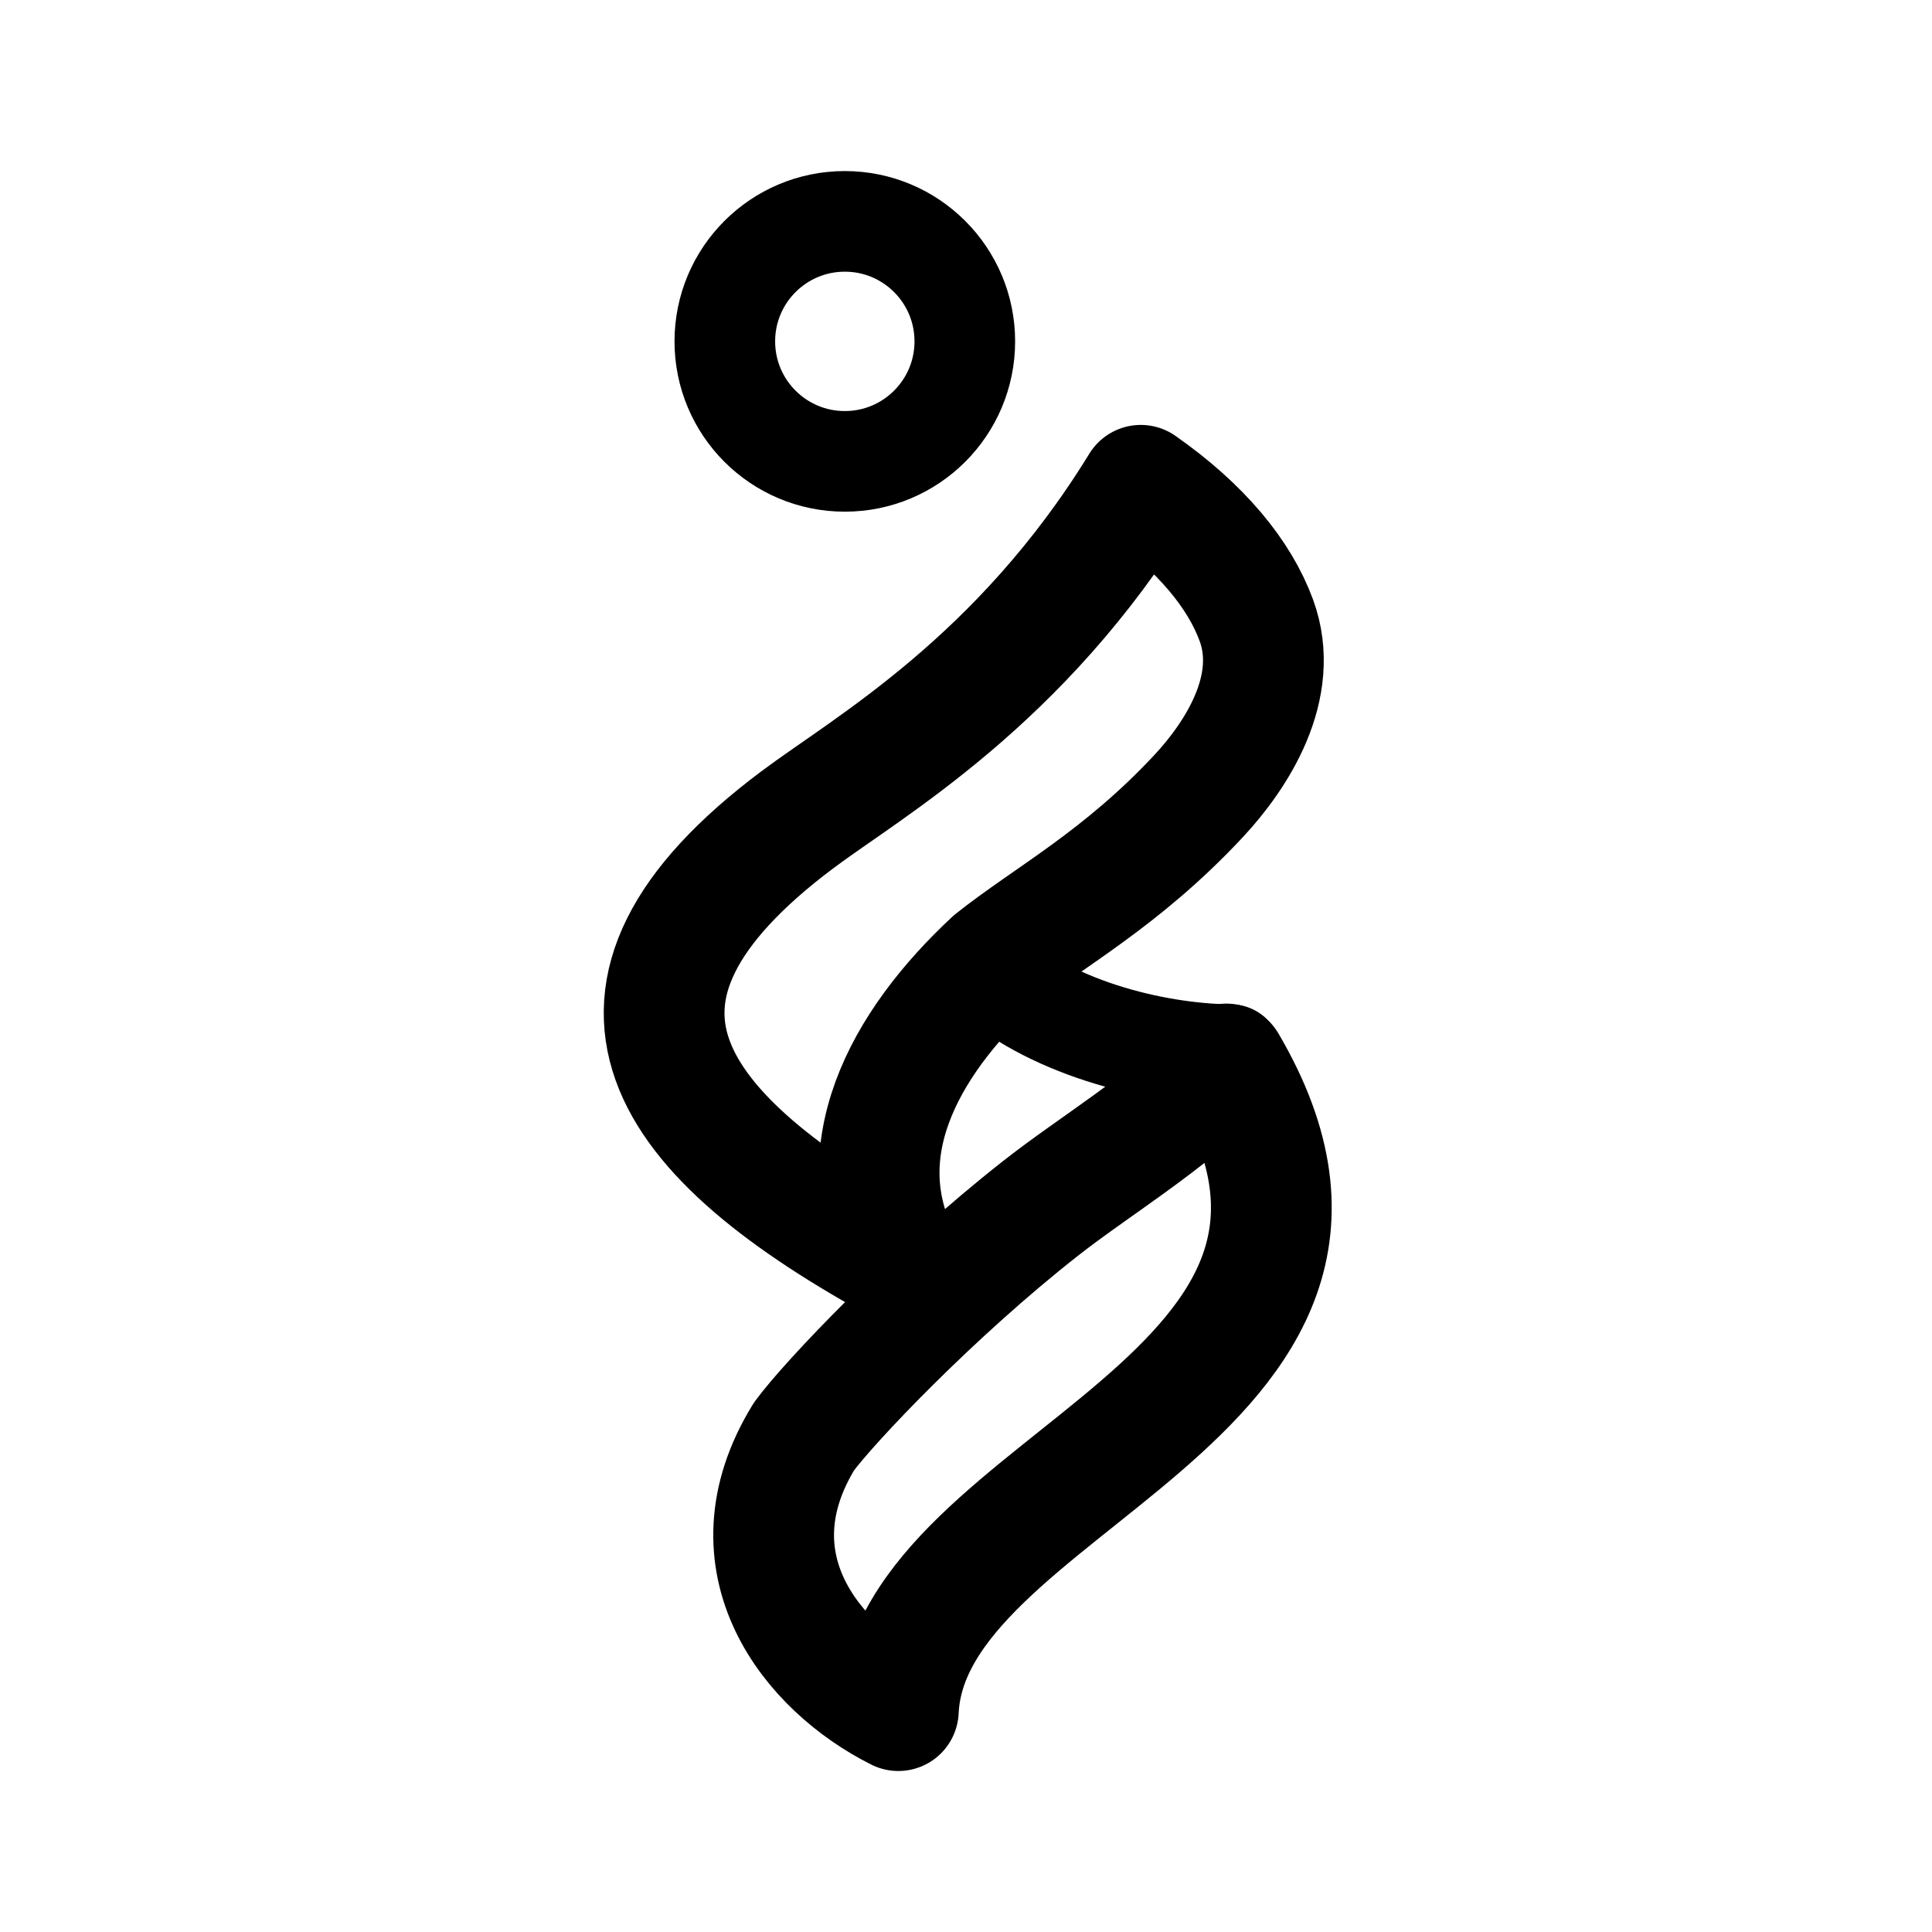
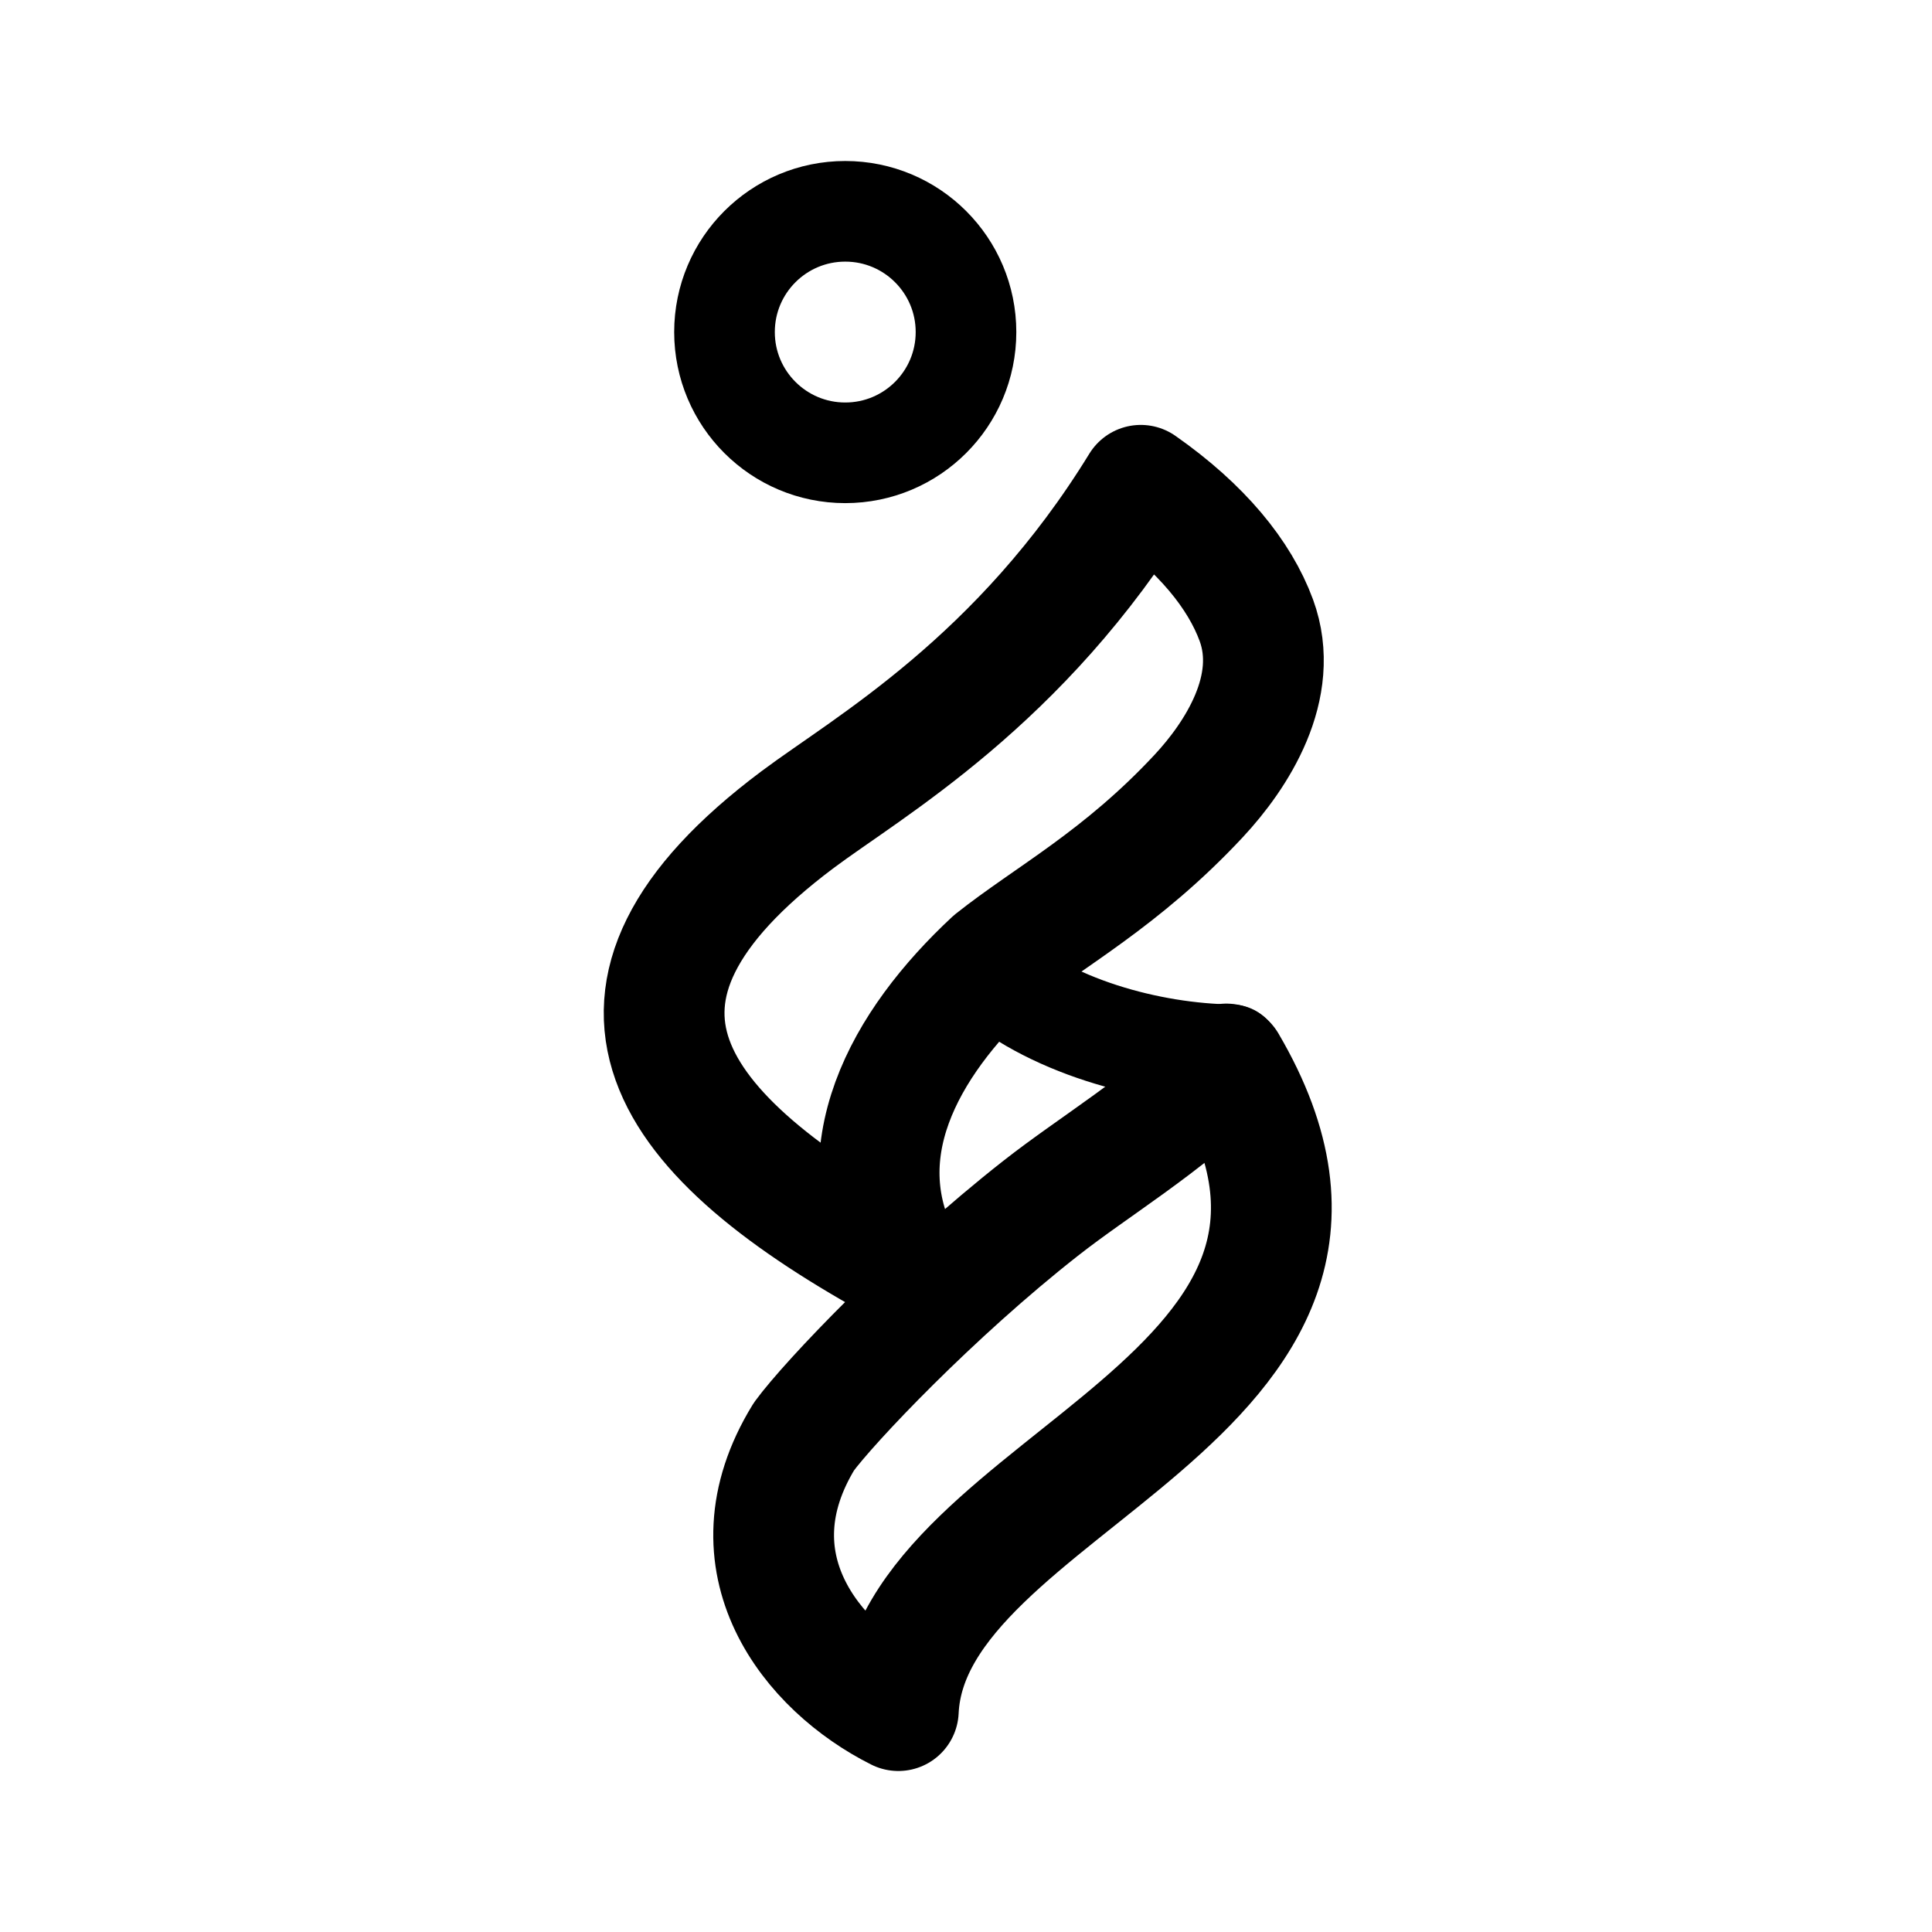
<svg xmlns="http://www.w3.org/2000/svg" width="192" height="192" viewBox="0 0 192 192" fill="none">
-   <path d="M83.957 45.85C90.543 45.85 95.882 40.511 95.882 33.925C95.882 27.339 90.543 22 83.957 22C77.371 22 72.032 27.339 72.032 33.925C72.032 40.511 77.371 45.85 83.957 45.85Z" stroke="black" stroke-width="10" stroke-linecap="round" stroke-linejoin="round" />
-   <path d="M89.847 125.805C66.01 112.841 55.827 98.988 79.276 81.441C86.319 76.171 101.42 67.707 113.369 48.228C119.417 52.46 123.189 57.112 124.854 61.644C127.291 68.286 122.891 75.064 119.121 79.108C111.409 87.38 104.272 91.09 98.707 95.514C89.87 103.742 83.698 114.68 89.847 125.805Z" stroke="black" stroke-width="12" stroke-linecap="round" stroke-linejoin="round" />
-   <path d="M89.275 170C90.349 147.01 141.47 139.126 121.873 105.738C115.482 111.95 108.844 115.82 103.412 120.084C92.674 128.51 82.368 139.378 79.893 142.767C72.195 155.319 80.706 165.712 89.275 170Z" stroke="black" stroke-width="12" stroke-linecap="round" stroke-linejoin="round" />
-   <path d="M97.857 96.238C104.12 102.044 114.382 104.704 122.358 104.821" stroke="black" stroke-width="10" stroke-linecap="round" stroke-linejoin="round" />
+   <path d="M84 45c6.627 0 12-5.373 12-12 0-6.628-5.373-12-12-12s-12 5.372-12 12c0 6.627 5.373 12 12 12Z" stroke="#000" stroke-width="10" stroke-linecap="round" stroke-linejoin="round" />
+   <path d="M89.847 125.805c-23.837-12.964-34.02-26.817-10.57-44.364 7.042-5.27 22.143-13.734 34.092-33.213 6.048 4.232 9.82 8.884 11.485 13.416 2.437 6.642-1.963 13.42-5.733 17.464-7.712 8.272-14.849 11.982-20.414 16.406-8.837 8.228-15.01 19.166-8.86 30.291ZM89.275 170c1.074-22.99 52.195-30.874 32.598-64.262-6.391 6.212-13.029 10.082-18.461 14.346-10.738 8.426-21.044 19.294-23.52 22.683-7.697 12.552.814 22.945 9.383 27.233Z" stroke="#000" stroke-width="12" stroke-linecap="round" stroke-linejoin="round" />
+   <path d="M97.857 96.238c6.263 5.806 16.525 8.466 24.501 8.583" stroke="#000" stroke-width="10" stroke-linecap="round" stroke-linejoin="round" />
</svg>
